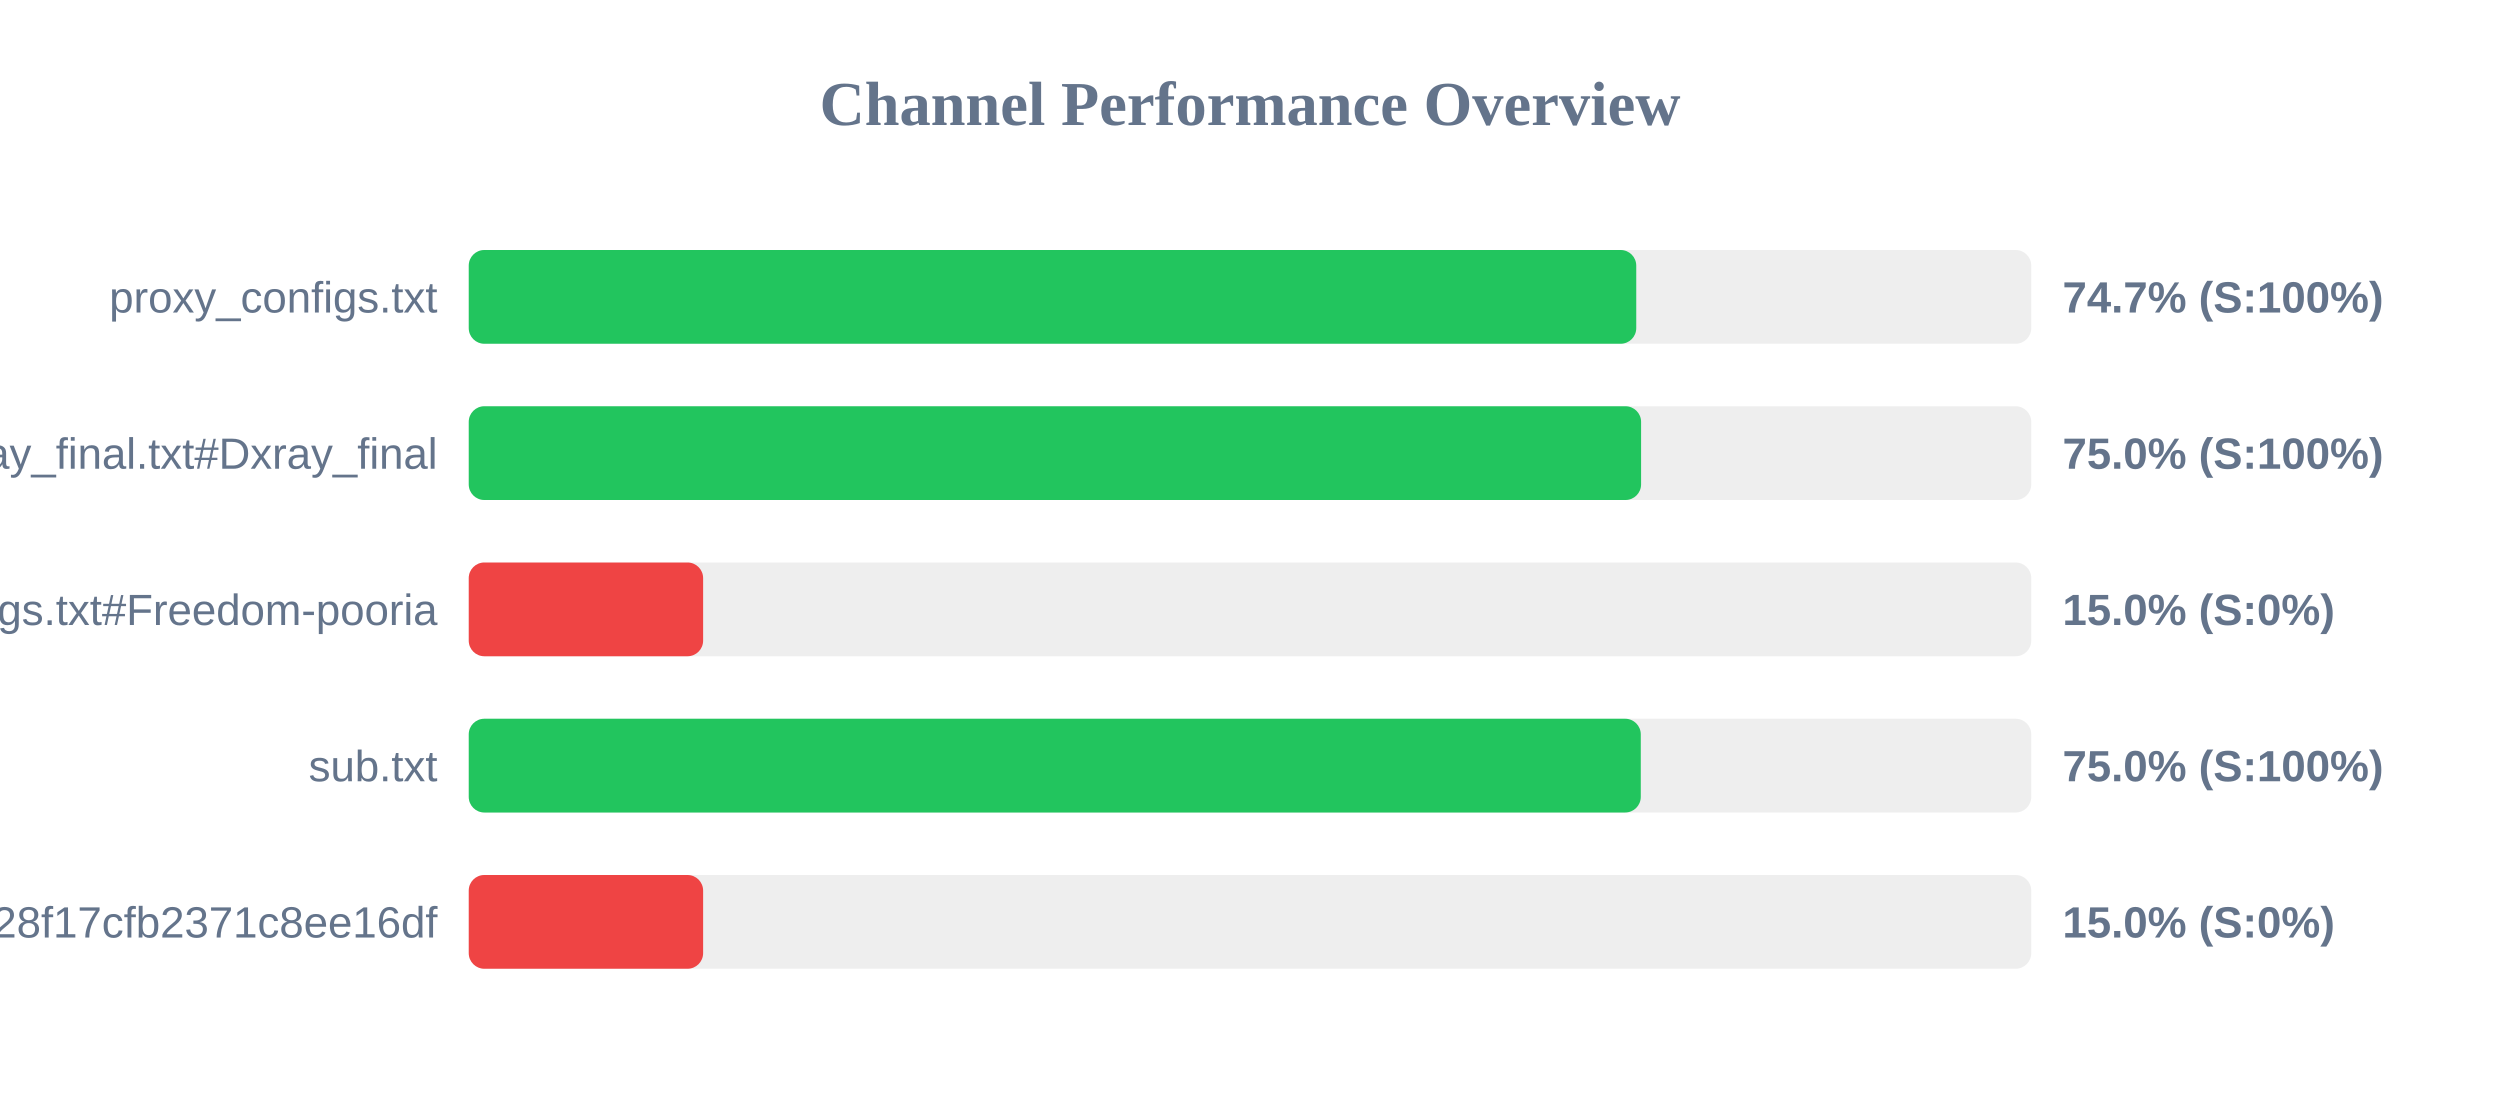
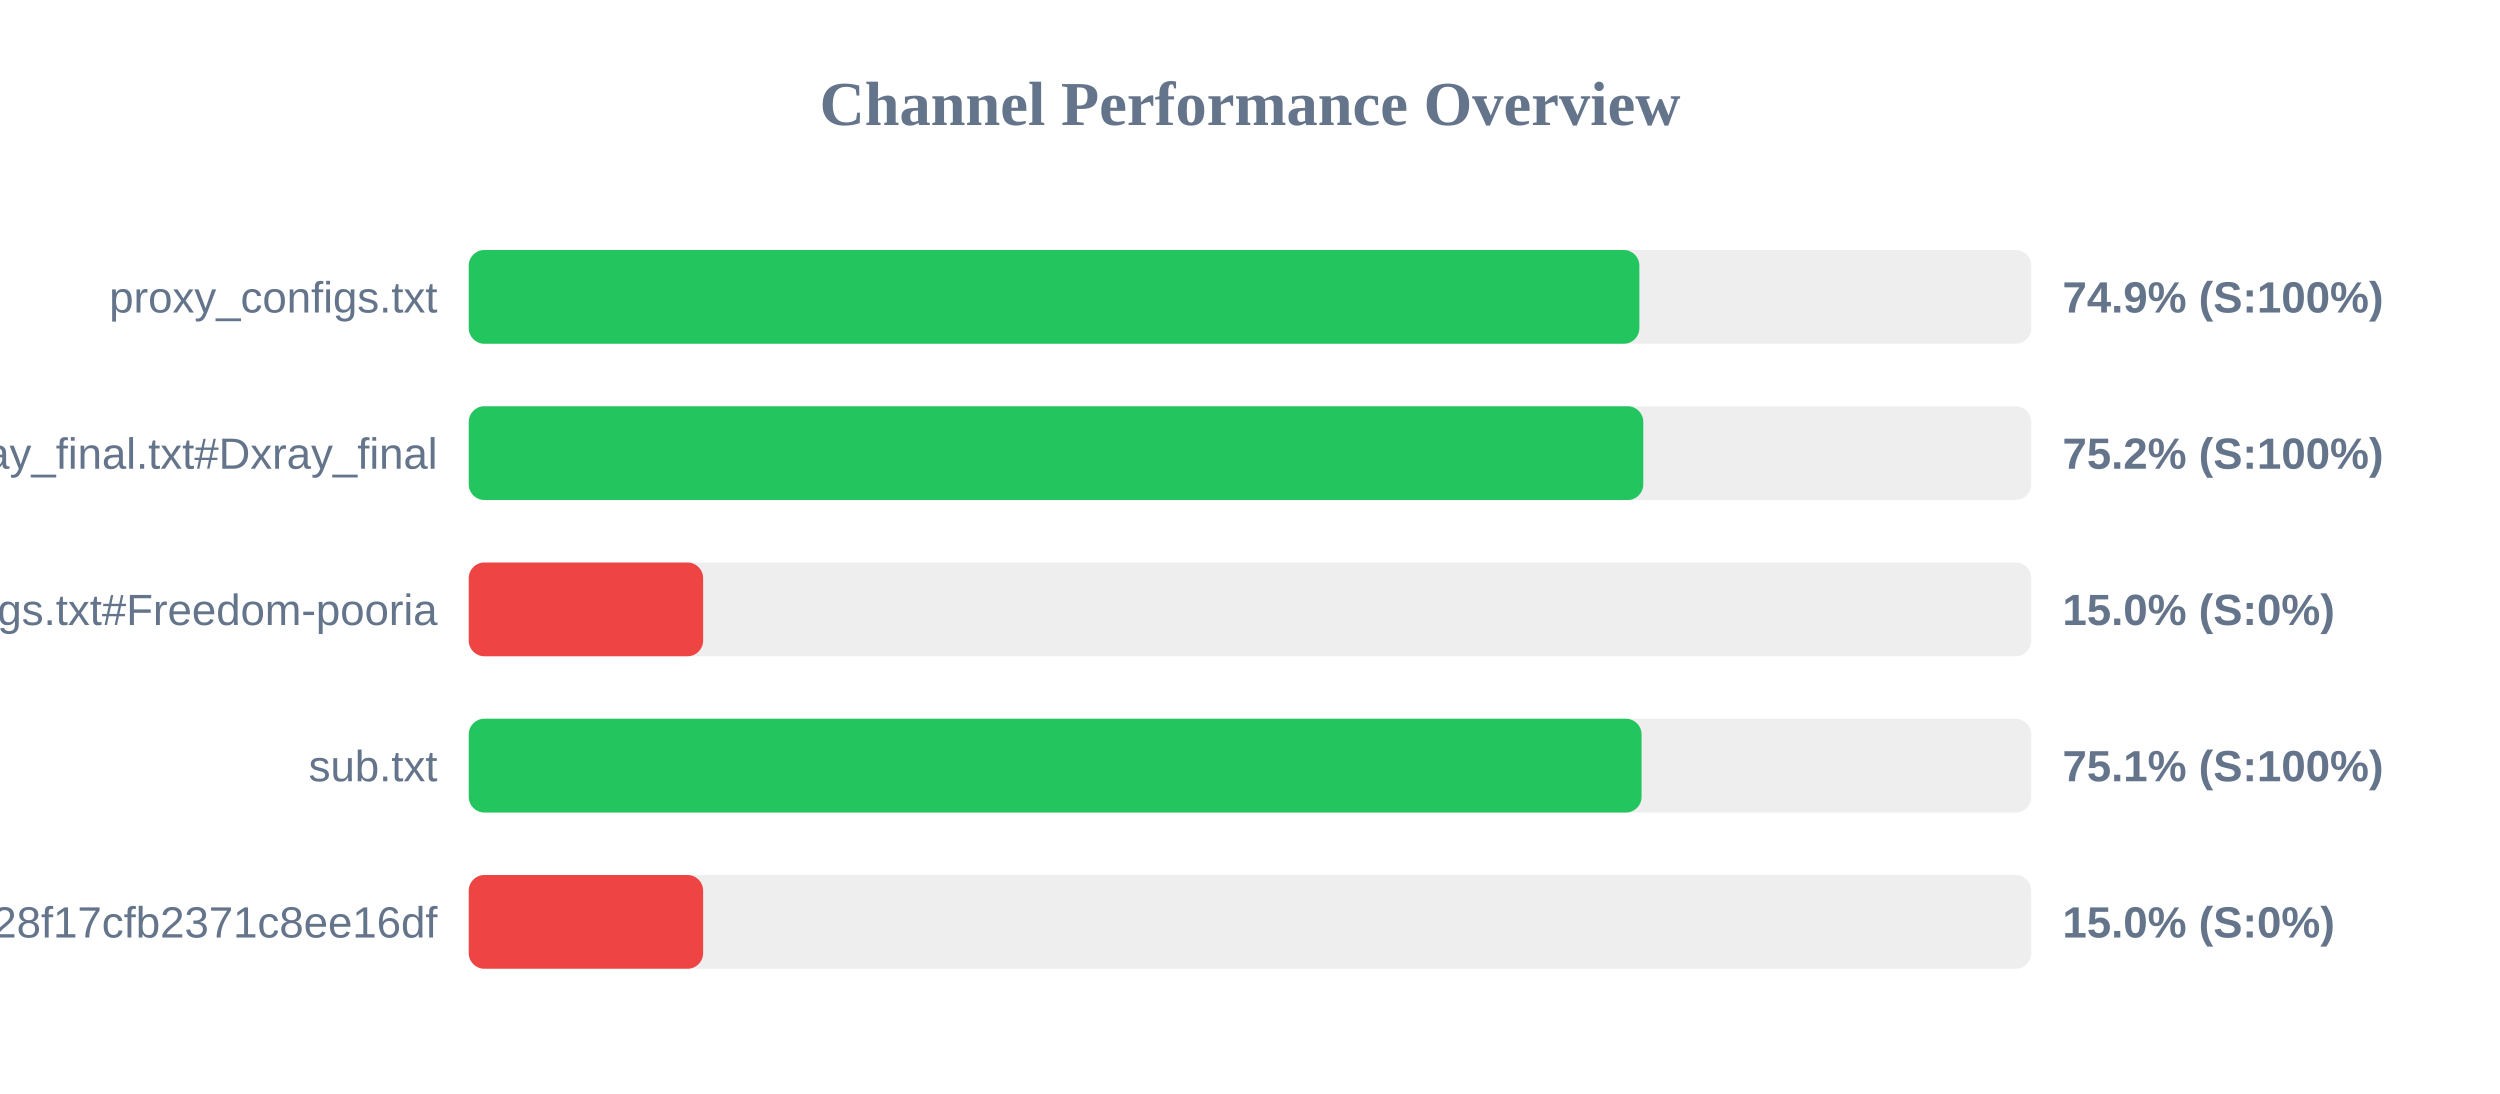
<svg xmlns="http://www.w3.org/2000/svg" width="800" height="350" version="1.1">
  <style>
        .row { font: 14px Arial; fill: #64748b; }
        .score { font: bold 14px Arial; fill: #64748b; }
    </style>
  <text x="400" y="40" text-anchor="middle" font-size="20px" font-weight="bold" fill="#64748b">Channel Performance Overview</text>
  <rect x="150" y="80" width="500" height="30" fill="#eee" rx="5" />
-   <rect x="150" y="80" width="373.6" height="30" fill="#22c55e" rx="5" />
+   <rect x="150" y="80" width="374.6" height="30" fill="#22c55e" rx="5" />
  <text x="140" y="100" text-anchor="end" class="row">proxy_configs.txt</text>
-   <text x="660" y="100" text-anchor="start" class="score">74.7% (S:100%)</text>
+   <text x="660" y="100" text-anchor="start" class="score">74.9% (S:100%)</text>
  <rect x="150" y="130" width="500" height="30" fill="#eee" rx="5" />
-   <rect x="150" y="130" width="375.15" height="30" fill="#22c55e" rx="5" />
+   <rect x="150" y="130" width="375.85" height="30" fill="#22c55e" rx="5" />
  <text x="140" y="150" text-anchor="end" class="row">xray_final.txt#Dxray_final</text>
-   <text x="660" y="150" text-anchor="start" class="score">75.0% (S:100%)</text>
+   <text x="660" y="150" text-anchor="start" class="score">75.2% (S:100%)</text>
  <rect x="150" y="180" width="500" height="30" fill="#eee" rx="5" />
  <rect x="150" y="180" width="75.0" height="30" fill="#ef4444" rx="5" />
  <text x="140" y="200" text-anchor="end" class="row">v2ray_configs.txt#Freedom-pooria</text>
  <text x="660" y="200" text-anchor="start" class="score">15.0% (S:0%)</text>
  <rect x="150" y="230" width="500" height="30" fill="#eee" rx="5" />
-   <rect x="150" y="230" width="375.05" height="30" fill="#22c55e" rx="5" />
+   <rect x="150" y="230" width="375.3" height="30" fill="#22c55e" rx="5" />
  <text x="140" y="250" text-anchor="end" class="row">sub.txt</text>
-   <text x="660" y="250" text-anchor="start" class="score">75.0% (S:100%)</text>
+   <text x="660" y="250" text-anchor="start" class="score">75.1% (S:100%)</text>
  <rect x="150" y="280" width="500" height="30" fill="#eee" rx="5" />
  <rect x="150" y="280" width="75.0" height="30" fill="#ef4444" rx="5" />
  <text x="140" y="300" text-anchor="end" class="row">?token=fedfed7b41b828f17cfb2371c8ee16df</text>
  <text x="660" y="300" text-anchor="start" class="score">15.0% (S:0%)</text>
</svg>
